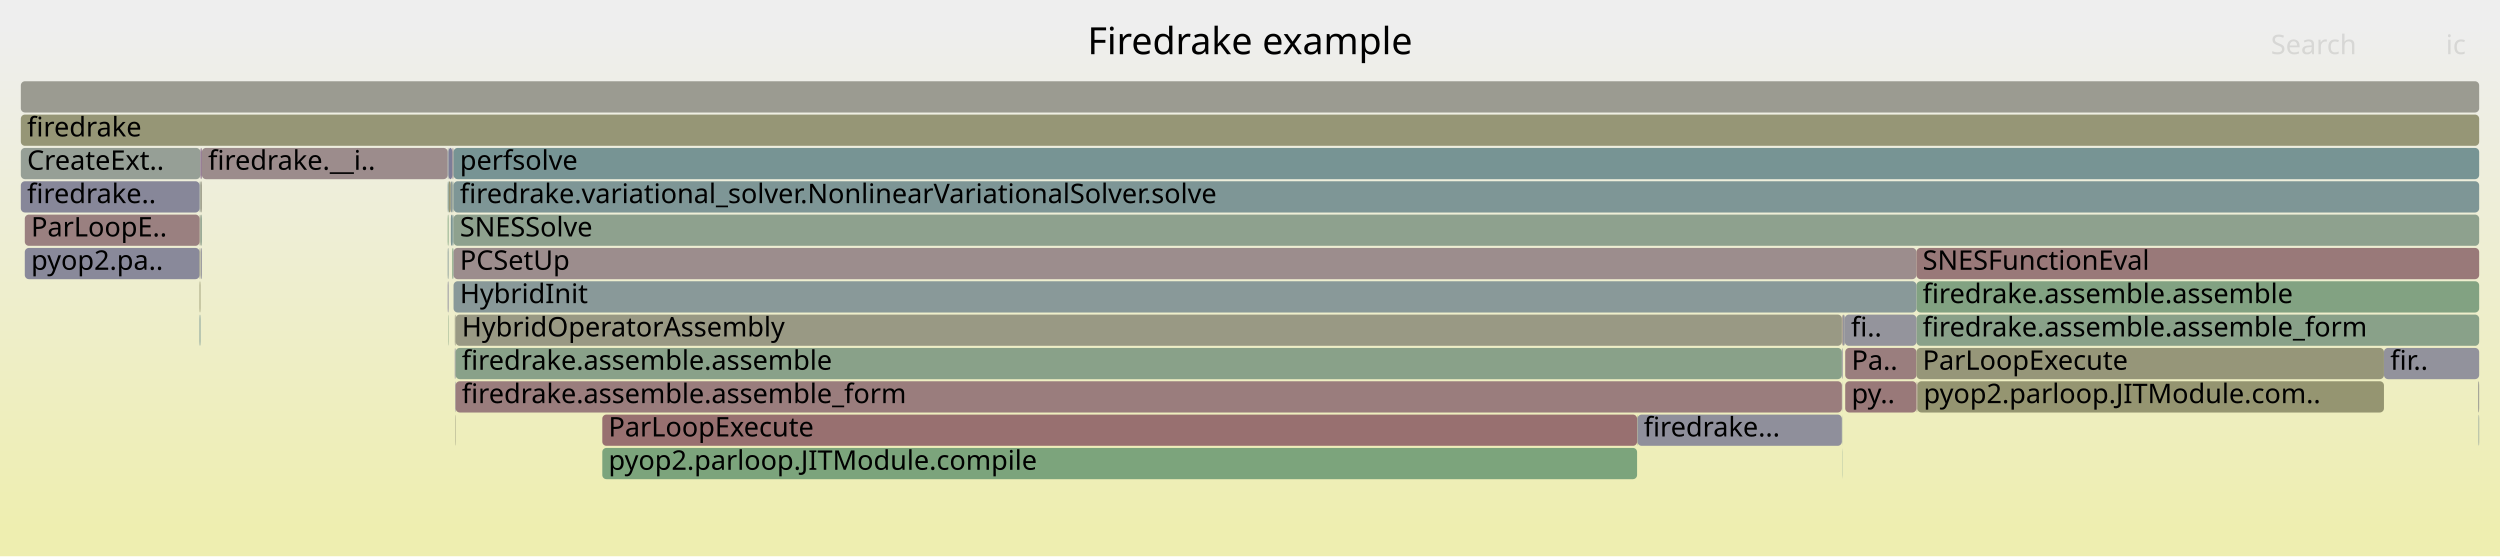
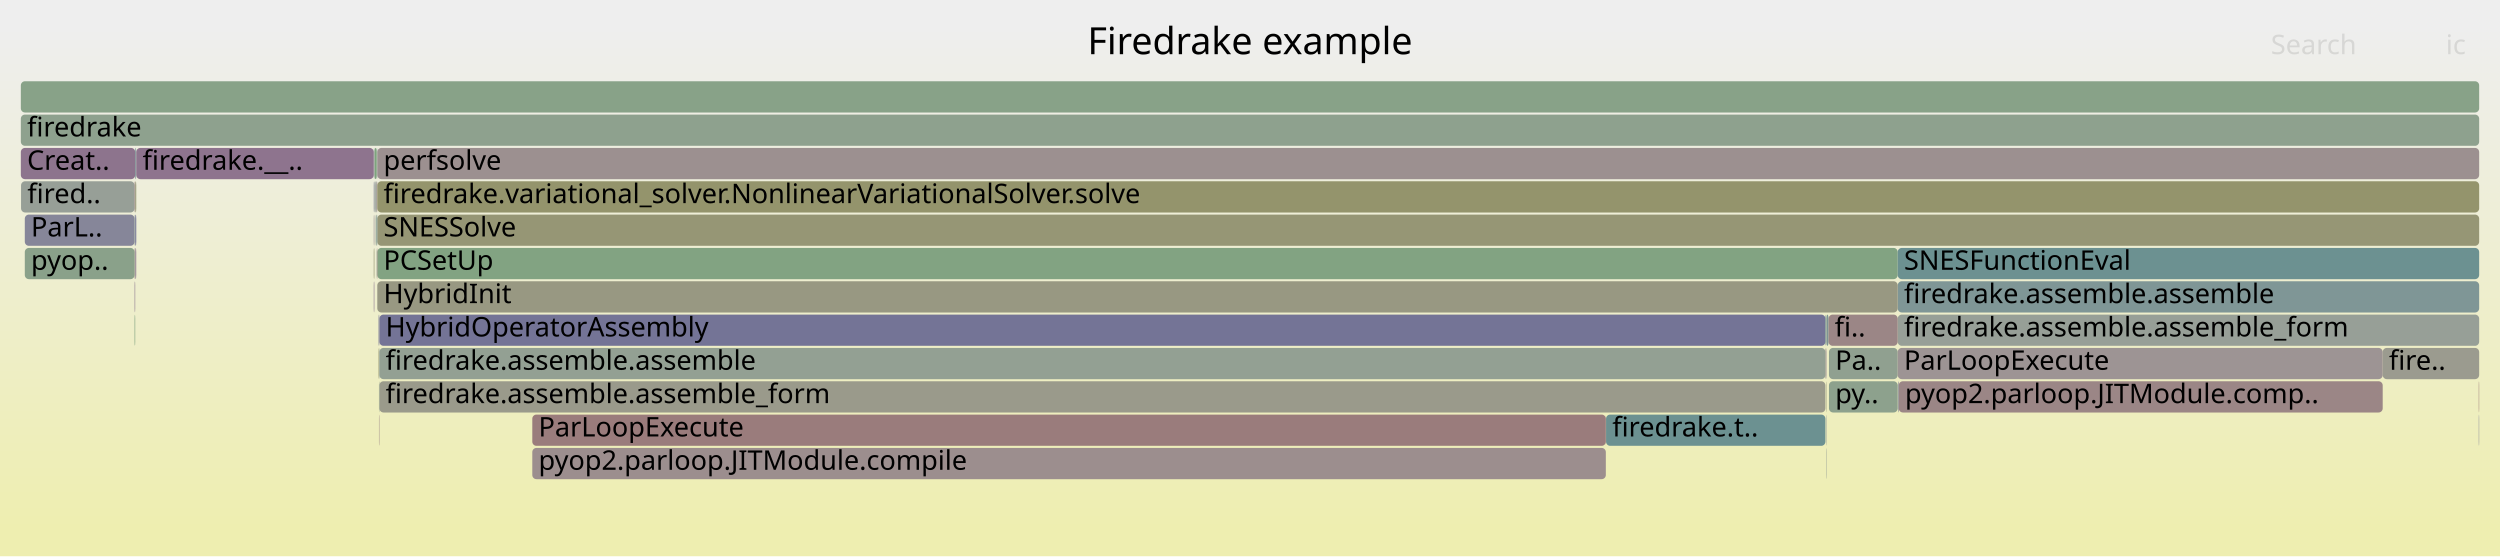
<svg xmlns="http://www.w3.org/2000/svg" version="1.1" width="1200" height="267" viewBox="0 0 1200 267">
  <defs>
    <linearGradient id="background" y1="0" y2="1" x1="0" x2="0">
      <stop stop-color="#eeeeee" offset="5%" />
      <stop stop-color="#eeeeb0" offset="95%" />
    </linearGradient>
  </defs>
  <style type="text/css">
	text { font-family:Verdana; font-size:13px; fill:rgb(0,0,0); }
	#search, #ignorecase { opacity:0.1; cursor:pointer; }
	#search:hover, #search.show, #ignorecase:hover, #ignorecase.show { opacity:1; }
	#subtitle { text-anchor:middle; font-color:rgb(160,160,160); }
	#title { text-anchor:middle; font-size:18px}
	#unzoom { cursor:pointer; }
	#frames &gt; *:hover { stroke:black; stroke-width:0.5; cursor:pointer; }
	.hide { display:none; }
	.parent { opacity:0.5; }
</style>
  <rect x="0.0" y="0" width="1200.0" height="267.0" fill="url(#background)" />
  <text id="title" x="600.00" y="26">Firedrake example</text>
  <text id="details" x="10.00" y="249"> </text>
  <text id="unzoom" x="10.00" y="26" class="hide">Reset Zoom</text>
  <text id="search" x="1090.00" y="26">Search</text>
  <text id="ignorecase" x="1174.00" y="26">ic</text>
  <text id="matched" x="1090.00" y="249"> </text>
  <g id="frames">
    <g>
-       <rect x="95.8" y="103" width="0.4" height="15.0" fill="rgb(150.816,150.816,123.185)" rx="2" ry="2" />
-       <text x="98.83" y="113.5" />
-     </g>
-     <g>
-       <rect x="10.0" y="55" width="1180.0" height="15.0" fill="rgb(149.692,149.692,117.738)" rx="2" ry="2" />
+       <rect x="64.6" y="151" width="0.3" height="15.0" fill="rgb(129.049,162.713,129.049)" rx="2" ry="2" />
+       <text x="67.57" y="161.5" />
+     </g>
+     <g>
+       <rect x="10.0" y="39" width="1180.0" height="15.0" fill="rgb(136.404,161.516,136.404)" rx="2" ry="2" />
+       <text x="13.00" y="49.5" />
+     </g>
+     <g>
+       <rect x="770.9" y="199" width="105.3" height="15.0" fill="rgb(107.611,144.936,144.936)" rx="2" ry="2" />
+       <text x="773.91" y="209.5">firedrake.t..</text>
+     </g>
+     <g>
+       <rect x="911.4" y="183" width="232.3" height="15.0" fill="rgb(154.813,133.569,133.569)" rx="2" ry="2" />
+       <text x="914.38" y="193.5">pyop2.parloop.JITModule.comp..</text>
+     </g>
+     <g>
+       <rect x="876.2" y="167" width="0.3" height="15.0" fill="rgb(156.141,143.749,143.749)" rx="2" ry="2" />
+       <text x="879.22" y="177.5" />
+     </g>
+     <g>
+       <rect x="10.1" y="87" width="54.5" height="15.0" fill="rgb(151.006,159.138,151.006)" rx="2" ry="2" />
+       <text x="13.13" y="97.5">fired..</text>
+     </g>
+     <g>
+       <rect x="64.6" y="87" width="0.3" height="15.0" fill="rgb(154.141,128.412,128.412)" rx="2" ry="2" />
+       <text x="67.57" y="97.5" />
+     </g>
+     <g>
+       <rect x="180.8" y="119" width="0.1" height="15.0" fill="rgb(121.39,148.509,148.509)" rx="2" ry="2" />
+       <text x="183.76" y="129.5" />
+     </g>
+     <g>
+       <rect x="770.8" y="199" width="0.1" height="15.0" fill="rgb(155.155,136.187,136.187)" rx="2" ry="2" />
+       <text x="773.76" y="209.5" />
+     </g>
+     <g>
+       <rect x="910.9" y="135" width="279.1" height="15.0" fill="rgb(126.664,149.876,149.876)" rx="2" ry="2" />
+       <text x="913.91" y="145.5">firedrake.assemble.assemble</text>
+     </g>
+     <g>
+       <rect x="180.8" y="71" width="0.3" height="15.0" fill="rgb(135.344,152.126,152.126)" rx="2" ry="2" />
+       <text x="183.76" y="81.5" />
+     </g>
+     <g>
+       <rect x="179.8" y="87" width="0.5" height="15.0" fill="rgb(147.822,159.657,147.822)" rx="2" ry="2" />
+       <text x="182.78" y="97.5" />
+     </g>
+     <g>
+       <rect x="181.1" y="119" width="729.8" height="15.0" fill="rgb(129.689,162.609,129.689)" rx="2" ry="2" />
+       <text x="184.09" y="129.5">PCSetUp</text>
+     </g>
+     <g>
+       <rect x="182.1" y="151" width="694.1" height="15.0" fill="rgb(116.484,116.484,149.965)" rx="2" ry="2" />
+       <text x="185.09" y="161.5">HybridOperatorAssembly</text>
+     </g>
+     <g>
+       <rect x="181.9" y="167" width="0.2" height="15.0" fill="rgb(130.668,150.914,150.914)" rx="2" ry="2" />
+       <text x="184.87" y="177.5" />
+     </g>
+     <g>
+       <rect x="876.5" y="167" width="0.2" height="15.0" fill="rgb(148.846,134.543,148.846)" rx="2" ry="2" />
+       <text x="879.52" y="177.5" />
+     </g>
+     <g>
+       <rect x="180.3" y="87" width="0.5" height="15.0" fill="rgb(146.518,155.023,155.023)" rx="2" ry="2" />
+       <text x="183.30" y="97.5" />
+     </g>
+     <g>
+       <rect x="181.1" y="71" width="1008.9" height="15.0" fill="rgb(156.179,144.039,144.039)" rx="2" ry="2" />
+       <text x="184.09" y="81.5">perfsolve</text>
+     </g>
+     <g>
+       <rect x="255.5" y="215" width="515.3" height="15.0" fill="rgb(155.97,142.435,142.435)" rx="2" ry="2" />
+       <text x="258.49" y="225.5">pyop2.parloop.JITModule.compile</text>
+     </g>
+     <g>
+       <rect x="179.8" y="71" width="1.0" height="15.0" fill="rgb(125.455,163.298,125.455)" rx="2" ry="2" />
+       <text x="182.78" y="81.5" />
+     </g>
+     <g>
+       <rect x="181.1" y="103" width="1008.9" height="15.0" fill="rgb(149.571,149.571,117.15)" rx="2" ry="2" />
+       <text x="184.09" y="113.5">SNESSolve</text>
+     </g>
+     <g>
+       <rect x="179.4" y="103" width="0.3" height="15.0" fill="rgb(156.655,147.689,147.689)" rx="2" ry="2" />
+       <text x="182.35" y="113.5" />
+     </g>
+     <g>
+       <rect x="179.4" y="135" width="0.3" height="15.0" fill="rgb(146.469,128.452,146.469)" rx="2" ry="2" />
+       <text x="182.35" y="145.5" />
+     </g>
+     <g>
+       <rect x="179.4" y="119" width="0.3" height="15.0" fill="rgb(149.209,149.209,115.396)" rx="2" ry="2" />
+       <text x="182.35" y="129.5" />
+     </g>
+     <g>
+       <rect x="64.9" y="71" width="0.5" height="15.0" fill="rgb(118.167,147.673,147.673)" rx="2" ry="2" />
+       <text x="67.88" y="81.5" />
+     </g>
+     <g>
+       <rect x="910.9" y="151" width="279.1" height="15.0" fill="rgb(150.756,159.179,150.756)" rx="2" ry="2" />
+       <text x="913.91" y="161.5">firedrake.assemble.assemble_form</text>
+     </g>
+     <g>
+       <rect x="64.6" y="119" width="0.3" height="15.0" fill="rgb(154.52,131.323,131.323)" rx="2" ry="2" />
+       <text x="67.57" y="129.5" />
+     </g>
+     <g>
+       <rect x="876.5" y="199" width="0.2" height="15.0" fill="rgb(146.767,155.088,155.088)" rx="2" ry="2" />
+       <text x="879.52" y="209.5" />
+     </g>
+     <g>
+       <rect x="911.0" y="183" width="0.4" height="15.0" fill="rgb(143.359,143.359,155.166)" rx="2" ry="2" />
+       <text x="914.03" y="193.5" />
+     </g>
+     <g>
+       <rect x="179.4" y="71" width="0.3" height="15.0" fill="rgb(125.656,149.615,149.615)" rx="2" ry="2" />
+       <text x="182.35" y="81.5" />
+     </g>
+     <g>
+       <rect x="1189.8" y="199" width="0.2" height="15.0" fill="rgb(134.347,134.347,153.422)" rx="2" ry="2" />
+       <text x="1192.82" y="209.5" />
+     </g>
+     <g>
+       <rect x="877.9" y="183" width="33.0" height="15.0" fill="rgb(140.889,160.786,140.889)" rx="2" ry="2" />
+       <text x="880.90" y="193.5">py..</text>
+     </g>
+     <g>
+       <rect x="180.8" y="87" width="0.3" height="15.0" fill="rgb(154.363,130.118,130.118)" rx="2" ry="2" />
+       <text x="183.76" y="97.5" />
+     </g>
+     <g>
+       <rect x="181.1" y="87" width="1008.9" height="15.0" fill="rgb(147.773,147.773,108.436)" rx="2" ry="2" />
+       <text x="184.09" y="97.5">firedrake.variational_solver.NonlinearVariationalSolver.solve</text>
+     </g>
+     <g>
+       <rect x="182.1" y="183" width="694.1" height="15.0" fill="rgb(154.104,154.104,139.122)" rx="2" ry="2" />
+       <text x="185.09" y="193.5">firedrake.assemble.assemble_form</text>
+     </g>
+     <g>
+       <rect x="64.9" y="119" width="0.5" height="15.0" fill="rgb(149.503,136.227,149.503)" rx="2" ry="2" />
+       <text x="67.88" y="129.5" />
+     </g>
+     <g>
+       <rect x="10.0" y="71" width="54.9" height="15.0" fill="rgb(141.45,115.591,141.45)" rx="2" ry="2" />
+       <text x="13.00" y="81.5">Creat..</text>
+     </g>
+     <g>
+       <rect x="181.7" y="151" width="0.4" height="15.0" fill="rgb(130.9,130.9,152.755)" rx="2" ry="2" />
+       <text x="184.70" y="161.5" />
+     </g>
+     <g>
+       <rect x="876.2" y="151" width="0.3" height="15.0" fill="rgb(114.375,146.69,146.69)" rx="2" ry="2" />
+       <text x="879.22" y="161.5" />
+     </g>
+     <g>
+       <rect x="11.9" y="119" width="52.7" height="15.0" fill="rgb(137.857,161.279,137.857)" rx="2" ry="2" />
+       <text x="14.88" y="129.5">pyop..</text>
+     </g>
+     <g>
+       <rect x="11.9" y="103" width="52.7" height="15.0" fill="rgb(133.591,133.591,153.276)" rx="2" ry="2" />
+       <text x="14.88" y="113.5">ParL..</text>
+     </g>
+     <g>
+       <rect x="1143.7" y="167" width="46.3" height="15.0" fill="rgb(154.978,154.978,143.353)" rx="2" ry="2" />
+       <text x="1146.69" y="177.5">fire..</text>
+     </g>
+     <g>
+       <rect x="64.9" y="87" width="0.5" height="15.0" fill="rgb(150.383,150.383,121.087)" rx="2" ry="2" />
+       <text x="67.88" y="97.5" />
+     </g>
+     <g>
+       <rect x="876.5" y="215" width="0.2" height="15.0" fill="rgb(149.823,159.331,149.823)" rx="2" ry="2" />
+       <text x="879.52" y="225.5" />
+     </g>
+     <g>
+       <rect x="64.9" y="103" width="0.5" height="15.0" fill="rgb(109.251,109.251,148.565)" rx="2" ry="2" />
+       <text x="67.88" y="113.5" />
+     </g>
+     <g>
+       <rect x="179.4" y="87" width="0.3" height="15.0" fill="rgb(136.979,136.979,153.932)" rx="2" ry="2" />
+       <text x="182.35" y="97.5" />
+     </g>
+     <g>
+       <rect x="876.5" y="183" width="0.2" height="15.0" fill="rgb(151.157,151.157,124.838)" rx="2" ry="2" />
+       <text x="879.52" y="193.5" />
+     </g>
+     <g>
+       <rect x="181.7" y="167" width="0.2" height="15.0" fill="rgb(148.38,148.38,111.381)" rx="2" ry="2" />
+       <text x="184.70" y="177.5" />
+     </g>
+     <g>
+       <rect x="255.5" y="199" width="515.3" height="15.0" fill="rgb(153.582,124.128,124.128)" rx="2" ry="2" />
+       <text x="258.49" y="209.5">ParLoopExecute</text>
+     </g>
+     <g>
+       <rect x="180.3" y="103" width="0.5" height="15.0" fill="rgb(145.273,160.072,145.273)" rx="2" ry="2" />
+       <text x="183.30" y="113.5" />
+     </g>
+     <g>
+       <rect x="64.6" y="135" width="0.3" height="15.0" fill="rgb(147.131,130.148,147.131)" rx="2" ry="2" />
+       <text x="67.57" y="145.5" />
+     </g>
+     <g>
+       <rect x="10.0" y="55" width="1180.0" height="15.0" fill="rgb(141.868,160.626,141.868)" rx="2" ry="2" />
      <text x="13.00" y="65.5">firedrake</text>
    </g>
    <g>
-       <rect x="216.4" y="103" width="0.7" height="15.0" fill="rgb(124.074,149.204,149.204)" rx="2" ry="2" />
-       <text x="219.36" y="113.5" />
-     </g>
-     <g>
-       <rect x="289.1" y="199" width="496.7" height="15.0" fill="rgb(152.061,112.466,112.466)" rx="2" ry="2" />
-       <text x="292.07" y="209.5">ParLoopExecute</text>
-     </g>
-     <g>
-       <rect x="217.1" y="71" width="0.6" height="15.0" fill="rgb(155.464,138.561,138.561)" rx="2" ry="2" />
-       <text x="220.12" y="81.5" />
-     </g>
-     <g>
-       <rect x="885.7" y="167" width="34.2" height="15.0" fill="rgb(153.891,126.496,126.496)" rx="2" ry="2" />
-       <text x="888.73" y="177.5">Pa..</text>
-     </g>
-     <g>
-       <rect x="11.9" y="119" width="83.9" height="15.0" fill="rgb(137.276,137.276,153.989)" rx="2" ry="2" />
-       <text x="14.92" y="129.5">pyop2.pa..</text>
-     </g>
-     <g>
-       <rect x="218.3" y="167" width="0.2" height="15.0" fill="rgb(131.024,131.024,152.779)" rx="2" ry="2" />
-       <text x="221.30" y="177.5" />
-     </g>
-     <g>
-       <rect x="11.9" y="103" width="83.9" height="15.0" fill="rgb(154.097,128.076,128.076)" rx="2" ry="2" />
-       <text x="14.92" y="113.5">ParLoopE..</text>
-     </g>
-     <g>
-       <rect x="95.8" y="87" width="0.4" height="15.0" fill="rgb(145.49,160.036,145.49)" rx="2" ry="2" />
-       <text x="98.83" y="97.5" />
-     </g>
-     <g>
-       <rect x="217.1" y="103" width="0.6" height="15.0" fill="rgb(121.487,148.534,148.534)" rx="2" ry="2" />
-       <text x="220.12" y="113.5" />
-     </g>
-     <g>
-       <rect x="10.0" y="71" width="86.2" height="15.0" fill="rgb(150.336,159.248,150.336)" rx="2" ry="2" />
-       <text x="13.00" y="81.5">CreateExt..</text>
-     </g>
-     <g>
-       <rect x="919.9" y="151" width="270.1" height="15.0" fill="rgb(137.497,161.338,137.497)" rx="2" ry="2" />
-       <text x="922.86" y="161.5">firedrake.assemble.assemble_form</text>
-     </g>
-     <g>
-       <rect x="215.3" y="87" width="1.1" height="15.0" fill="rgb(149.338,149.338,116.021)" rx="2" ry="2" />
-       <text x="218.33" y="97.5" />
-     </g>
-     <g>
-       <rect x="96.2" y="103" width="0.7" height="15.0" fill="rgb(142.148,160.581,142.148)" rx="2" ry="2" />
-       <text x="99.17" y="113.5" />
-     </g>
-     <g>
-       <rect x="217.1" y="87" width="0.6" height="15.0" fill="rgb(146.442,159.881,146.442)" rx="2" ry="2" />
-       <text x="220.12" y="97.5" />
-     </g>
-     <g>
-       <rect x="920.3" y="183" width="224.0" height="15.0" fill="rgb(148.769,148.769,113.266)" rx="2" ry="2" />
-       <text x="923.29" y="193.5">pyop2.parloop.JITModule.com..</text>
-     </g>
-     <g>
-       <rect x="217.7" y="119" width="702.2" height="15.0" fill="rgb(155.781,140.988,140.988)" rx="2" ry="2" />
-       <text x="220.73" y="129.5">PCSetUp</text>
-     </g>
-     <g>
-       <rect x="919.9" y="135" width="270.1" height="15.0" fill="rgb(130.377,162.497,130.377)" rx="2" ry="2" />
-       <text x="922.86" y="145.5">firedrake.assemble.assemble</text>
-     </g>
-     <g>
-       <rect x="885.7" y="183" width="34.2" height="15.0" fill="rgb(153.201,121.209,121.209)" rx="2" ry="2" />
-       <text x="888.73" y="193.5">py..</text>
-     </g>
-     <g>
-       <rect x="884.4" y="167" width="0.1" height="15.0" fill="rgb(146.171,127.688,146.171)" rx="2" ry="2" />
-       <text x="887.42" y="177.5" />
-     </g>
-     <g>
-       <rect x="10.0" y="87" width="85.8" height="15.0" fill="rgb(134.536,134.536,153.459)" rx="2" ry="2" />
-       <text x="13.00" y="97.5">firedrake..</text>
-     </g>
-     <g>
-       <rect x="785.8" y="199" width="0.2" height="15.0" fill="rgb(149.524,149.524,116.922)" rx="2" ry="2" />
-       <text x="788.85" y="209.5" />
-     </g>
-     <g>
-       <rect x="218.5" y="167" width="0.2" height="15.0" fill="rgb(128.932,128.932,152.374)" rx="2" ry="2" />
-       <text x="221.46" y="177.5" />
-     </g>
-     <g>
-       <rect x="218.7" y="167" width="665.4" height="15.0" fill="rgb(136.654,161.475,136.654)" rx="2" ry="2" />
-       <text x="221.67" y="177.5">firedrake.assemble.assemble</text>
-     </g>
-     <g>
-       <rect x="214.9" y="119" width="0.4" height="15.0" fill="rgb(131.775,151.201,151.201)" rx="2" ry="2" />
-       <text x="217.94" y="129.5" />
-     </g>
-     <g>
-       <rect x="96.9" y="71" width="118.0" height="15.0" fill="rgb(155.615,139.713,139.713)" rx="2" ry="2" />
-       <text x="99.89" y="81.5">firedrake.__i..</text>
-     </g>
-     <g>
-       <rect x="214.9" y="87" width="0.4" height="15.0" fill="rgb(116.254,147.177,147.177)" rx="2" ry="2" />
-       <text x="217.94" y="97.5" />
-     </g>
-     <g>
-       <rect x="10.0" y="39" width="1180.0" height="15.0" fill="rgb(155.303,155.303,144.928)" rx="2" ry="2" />
-       <text x="13.00" y="49.5" />
-     </g>
-     <g>
-       <rect x="1144.3" y="167" width="45.7" height="15.0" fill="rgb(145.692,145.692,155.618)" rx="2" ry="2" />
-       <text x="1147.34" y="177.5">fir..</text>
-     </g>
-     <g>
-       <rect x="95.8" y="135" width="0.4" height="15.0" fill="rgb(148.516,148.516,112.04)" rx="2" ry="2" />
-       <text x="98.83" y="145.5" />
-     </g>
-     <g>
-       <rect x="218.3" y="151" width="0.4" height="15.0" fill="rgb(152.547,152.547,131.574)" rx="2" ry="2" />
-       <text x="221.30" y="161.5" />
-     </g>
-     <g>
-       <rect x="217.7" y="71" width="972.3" height="15.0" fill="rgb(118.508,147.761,147.761)" rx="2" ry="2" />
-       <text x="220.73" y="81.5">perfsolve</text>
-     </g>
-     <g>
-       <rect x="289.1" y="215" width="496.7" height="15.0" fill="rgb(123.607,163.599,123.607)" rx="2" ry="2" />
-       <text x="292.07" y="225.5">pyop2.parloop.JITModule.compile</text>
-     </g>
-     <g>
-       <rect x="217.5" y="119" width="0.2" height="15.0" fill="rgb(127.898,150.196,150.196)" rx="2" ry="2" />
-       <text x="220.48" y="129.5" />
-     </g>
-     <g>
-       <rect x="95.8" y="151" width="0.4" height="15.0" fill="rgb(112.44,146.188,146.188)" rx="2" ry="2" />
-       <text x="98.83" y="161.5" />
-     </g>
-     <g>
-       <rect x="95.8" y="119" width="0.4" height="15.0" fill="rgb(151.998,151.998,128.915)" rx="2" ry="2" />
-       <text x="98.83" y="129.5" />
-     </g>
-     <g>
-       <rect x="215.1" y="151" width="0.2" height="15.0" fill="rgb(131.921,162.245,131.921)" rx="2" ry="2" />
-       <text x="218.15" y="161.5" />
-     </g>
-     <g>
-       <rect x="884.1" y="151" width="0.3" height="15.0" fill="rgb(152.278,114.133,114.133)" rx="2" ry="2" />
-       <text x="887.13" y="161.5" />
-     </g>
-     <g>
-       <rect x="214.9" y="135" width="0.4" height="15.0" fill="rgb(132.633,132.633,153.09)" rx="2" ry="2" />
-       <text x="217.94" y="145.5" />
-     </g>
-     <g>
-       <rect x="217.7" y="135" width="702.2" height="15.0" fill="rgb(137.246,152.619,152.619)" rx="2" ry="2" />
-       <text x="220.73" y="145.5">HybridInit</text>
-     </g>
-     <g>
-       <rect x="884.4" y="215" width="0.1" height="15.0" fill="rgb(105.606,144.416,144.416)" rx="2" ry="2" />
-       <text x="887.42" y="225.5" />
-     </g>
-     <g>
-       <rect x="216.4" y="87" width="0.7" height="15.0" fill="rgb(140.152,153.373,153.373)" rx="2" ry="2" />
-       <text x="219.36" y="97.5" />
-     </g>
-     <g>
-       <rect x="96.2" y="71" width="0.7" height="15.0" fill="rgb(140.629,113.487,140.629)" rx="2" ry="2" />
-       <text x="99.17" y="81.5" />
-     </g>
-     <g>
-       <rect x="919.9" y="167" width="224.4" height="15.0" fill="rgb(150.289,150.289,120.631)" rx="2" ry="2" />
-       <text x="922.86" y="177.5">ParLoopExecute</text>
-     </g>
-     <g>
-       <rect x="919.9" y="119" width="270.1" height="15.0" fill="rgb(153.156,120.859,120.859)" rx="2" ry="2" />
-       <text x="922.86" y="129.5">SNESFunctionEval</text>
-     </g>
-     <g>
-       <rect x="214.9" y="103" width="0.4" height="15.0" fill="rgb(127.131,163.025,127.131)" rx="2" ry="2" />
-       <text x="217.94" y="113.5" />
-     </g>
-     <g>
-       <rect x="218.5" y="183" width="0.2" height="15.0" fill="rgb(117.382,117.382,150.138)" rx="2" ry="2" />
-       <text x="221.46" y="193.5" />
-     </g>
-     <g>
-       <rect x="214.9" y="71" width="0.4" height="15.0" fill="rgb(145.355,154.722,154.722)" rx="2" ry="2" />
-       <text x="217.94" y="81.5" />
-     </g>
-     <g>
-       <rect x="884.5" y="151" width="1.0" height="15.0" fill="rgb(147.624,147.624,155.992)" rx="2" ry="2" />
-       <text x="887.55" y="161.5" />
-     </g>
-     <g>
-       <rect x="217.7" y="87" width="972.3" height="15.0" fill="rgb(125.681,149.621,149.621)" rx="2" ry="2" />
-       <text x="220.73" y="97.5">firedrake.variational_solver.NonlinearVariationalSolver.solve</text>
-     </g>
-     <g>
-       <rect x="217.1" y="119" width="0.4" height="15.0" fill="rgb(128.149,162.859,128.149)" rx="2" ry="2" />
-       <text x="220.12" y="129.5" />
-     </g>
-     <g>
-       <rect x="884.4" y="199" width="0.1" height="15.0" fill="rgb(121.687,148.586,148.586)" rx="2" ry="2" />
-       <text x="887.42" y="209.5" />
-     </g>
-     <g>
-       <rect x="1189.5" y="183" width="0.5" height="15.0" fill="rgb(155.795,155.795,147.313)" rx="2" ry="2" />
-       <text x="1192.49" y="193.5" />
-     </g>
-     <g>
-       <rect x="885.5" y="151" width="34.4" height="15.0" fill="rgb(148.027,148.027,156.07)" rx="2" ry="2" />
-       <text x="888.46" y="161.5">fi..</text>
-     </g>
-     <g>
-       <rect x="96.2" y="87" width="0.7" height="15.0" fill="rgb(153.315,153.315,135.295)" rx="2" ry="2" />
-       <text x="99.17" y="97.5" />
-     </g>
-     <g>
-       <rect x="218.7" y="151" width="665.4" height="15.0" fill="rgb(152.535,152.535,131.515)" rx="2" ry="2" />
-       <text x="221.67" y="161.5">HybridOperatorAssembly</text>
-     </g>
-     <g>
-       <rect x="218.5" y="199" width="0.2" height="15.0" fill="rgb(151.159,151.159,124.847)" rx="2" ry="2" />
-       <text x="221.46" y="209.5" />
-     </g>
-     <g>
-       <rect x="218.7" y="183" width="665.4" height="15.0" fill="rgb(153.663,124.753,124.753)" rx="2" ry="2" />
-       <text x="221.67" y="193.5">firedrake.assemble.assemble_form</text>
-     </g>
-     <g>
-       <rect x="884.4" y="151" width="0.1" height="15.0" fill="rgb(151.619,151.619,127.076)" rx="2" ry="2" />
-       <text x="887.42" y="161.5" />
-     </g>
-     <g>
-       <rect x="884.4" y="183" width="0.1" height="15.0" fill="rgb(127.393,127.393,152.076)" rx="2" ry="2" />
-       <text x="887.42" y="193.5" />
-     </g>
-     <g>
-       <rect x="1189.7" y="199" width="0.3" height="15.0" fill="rgb(134.052,151.791,151.791)" rx="2" ry="2" />
-       <text x="1192.74" y="209.5" />
-     </g>
-     <g>
-       <rect x="884.1" y="167" width="0.3" height="15.0" fill="rgb(131.843,131.843,152.937)" rx="2" ry="2" />
-       <text x="887.13" y="177.5" />
-     </g>
-     <g>
-       <rect x="215.3" y="71" width="1.8" height="15.0" fill="rgb(125.434,125.434,151.697)" rx="2" ry="2" />
-       <text x="218.33" y="81.5" />
-     </g>
-     <g>
-       <rect x="96.4" y="119" width="0.5" height="15.0" fill="rgb(146.178,146.178,155.712)" rx="2" ry="2" />
-       <text x="99.37" y="129.5" />
-     </g>
-     <g>
-       <rect x="920.0" y="183" width="0.3" height="15.0" fill="rgb(154.993,134.944,134.944)" rx="2" ry="2" />
-       <text x="922.98" y="193.5" />
-     </g>
-     <g>
-       <rect x="786.0" y="199" width="98.1" height="15.0" fill="rgb(142.611,142.611,155.021)" rx="2" ry="2" />
-       <text x="788.99" y="209.5">firedrake...</text>
-     </g>
-     <g>
-       <rect x="217.7" y="103" width="972.3" height="15.0" fill="rgb(141.811,160.635,141.811)" rx="2" ry="2" />
-       <text x="220.73" y="113.5">SNESSolve</text>
+       <rect x="181.1" y="135" width="729.8" height="15.0" fill="rgb(152.322,152.322,130.486)" rx="2" ry="2" />
+       <text x="184.09" y="145.5">HybridInit</text>
+     </g>
+     <g>
+       <rect x="876.7" y="151" width="1.0" height="15.0" fill="rgb(123.963,149.176,149.176)" rx="2" ry="2" />
+       <text x="879.66" y="161.5" />
+     </g>
+     <g>
+       <rect x="65.4" y="71" width="114.0" height="15.0" fill="rgb(141.563,115.88,141.563)" rx="2" ry="2" />
+       <text x="68.44" y="81.5">firedrake.__..</text>
+     </g>
+     <g>
+       <rect x="180.8" y="103" width="0.3" height="15.0" fill="rgb(121.401,148.511,148.511)" rx="2" ry="2" />
+       <text x="183.76" y="113.5" />
+     </g>
+     <g>
+       <rect x="876.5" y="151" width="0.2" height="15.0" fill="rgb(146.969,159.796,146.969)" rx="2" ry="2" />
+       <text x="879.52" y="161.5" />
+     </g>
+     <g>
+       <rect x="910.9" y="119" width="279.1" height="15.0" fill="rgb(107.705,144.961,144.961)" rx="2" ry="2" />
+       <text x="913.91" y="129.5">SNESFunctionEval</text>
+     </g>
+     <g>
+       <rect x="181.9" y="183" width="0.2" height="15.0" fill="rgb(143.195,160.41,143.195)" rx="2" ry="2" />
+       <text x="184.87" y="193.5" />
+     </g>
+     <g>
+       <rect x="877.9" y="167" width="33.0" height="15.0" fill="rgb(143.51,160.359,143.51)" rx="2" ry="2" />
+       <text x="880.90" y="177.5">Pa..</text>
+     </g>
+     <g>
+       <rect x="64.6" y="103" width="0.3" height="15.0" fill="rgb(143.839,154.329,154.329)" rx="2" ry="2" />
+       <text x="67.57" y="113.5" />
+     </g>
+     <g>
+       <rect x="180.9" y="119" width="0.2" height="15.0" fill="rgb(153.359,122.415,122.415)" rx="2" ry="2" />
+       <text x="183.94" y="129.5" />
+     </g>
+     <g>
+       <rect x="179.7" y="71" width="0.1" height="15.0" fill="rgb(152.778,152.778,132.692)" rx="2" ry="2" />
+       <text x="182.65" y="81.5" />
+     </g>
+     <g>
+       <rect x="1189.8" y="183" width="0.2" height="15.0" fill="rgb(152.618,116.738,116.738)" rx="2" ry="2" />
+       <text x="1192.82" y="193.5" />
+     </g>
+     <g>
+       <rect x="877.7" y="151" width="33.2" height="15.0" fill="rgb(154.847,133.83,133.83)" rx="2" ry="2" />
+       <text x="880.65" y="161.5">fi..</text>
+     </g>
+     <g>
+       <rect x="182.1" y="167" width="694.1" height="15.0" fill="rgb(146.744,159.832,146.744)" rx="2" ry="2" />
+       <text x="185.09" y="177.5">firedrake.assemble.assemble</text>
+     </g>
+     <g>
+       <rect x="181.9" y="199" width="0.2" height="15.0" fill="rgb(154.776,133.286,133.286)" rx="2" ry="2" />
+       <text x="184.87" y="209.5" />
+     </g>
+     <g>
+       <rect x="910.9" y="167" width="232.8" height="15.0" fill="rgb(156.708,148.098,148.098)" rx="2" ry="2" />
+       <text x="913.91" y="177.5">ParLoopExecute</text>
    </g>
  </g>
</svg>
